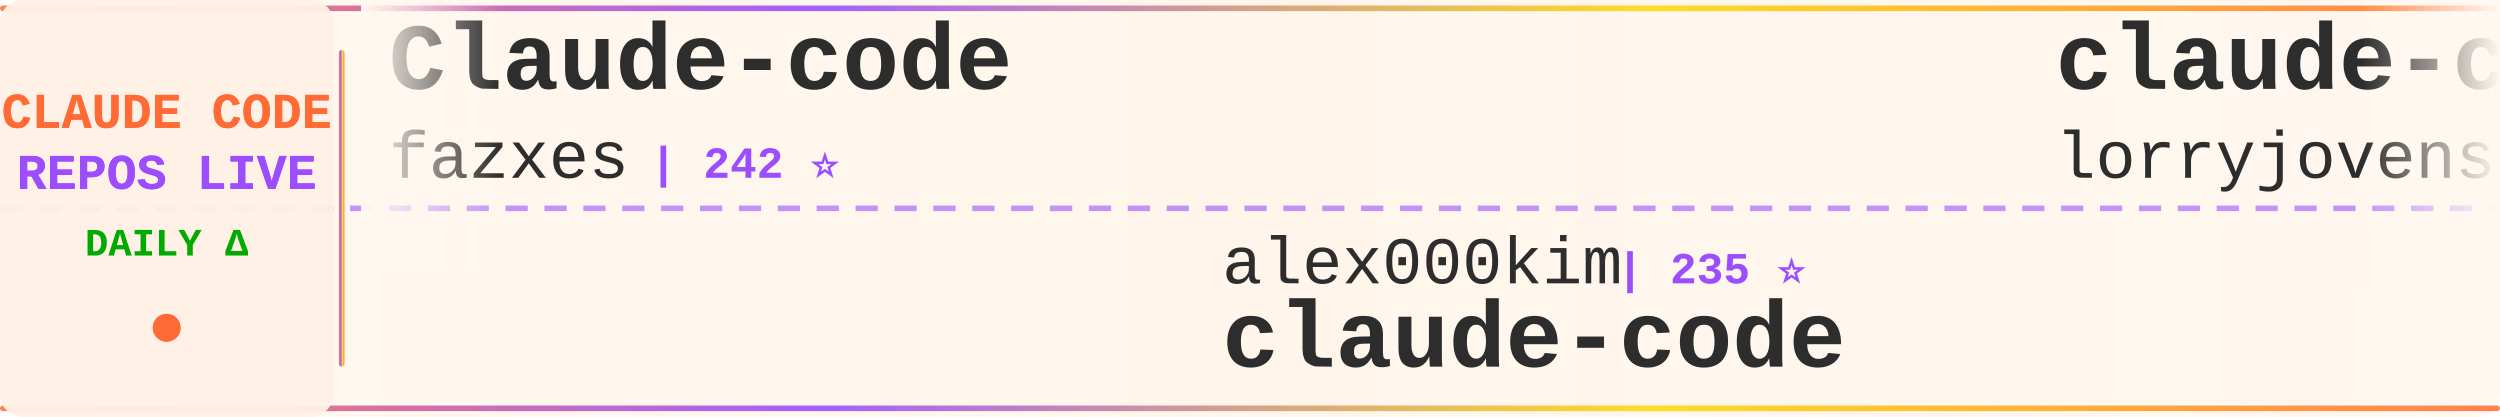
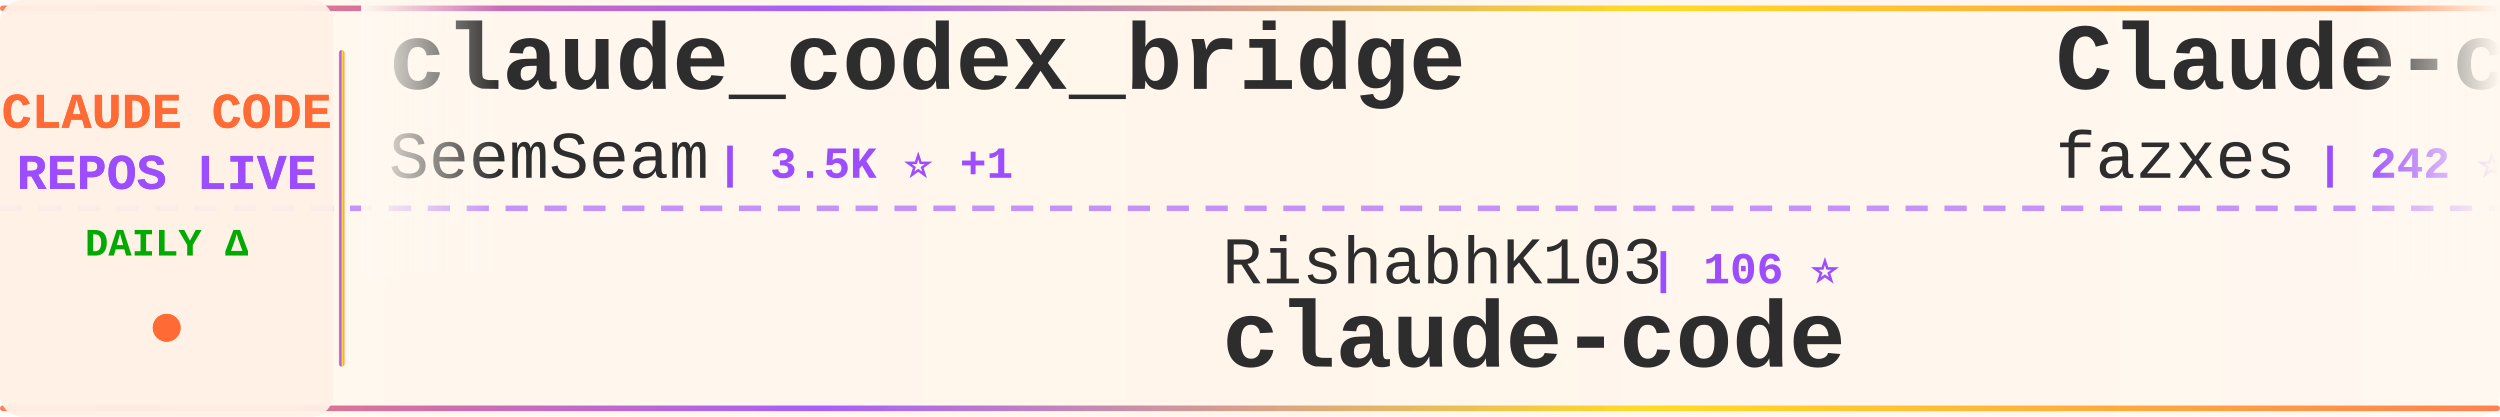
<svg xmlns="http://www.w3.org/2000/svg" width="900" height="150">
  <defs>
    <linearGradient id="tickerBg" x1="0%" y1="0%" x2="100%" y2="0%">
      <stop offset="0%" style="stop-color:#fff8f0;stop-opacity:0.98" />
      <stop offset="50%" style="stop-color:#fff5eb;stop-opacity:1" />
      <stop offset="100%" style="stop-color:#fff8f0;stop-opacity:0.98" />
    </linearGradient>
    <linearGradient id="borderGrad" x1="0%" y1="0%" x2="100%" y2="0%">
      <stop offset="0%" style="stop-color:#FF6B35;stop-opacity:0.85">
        <animate attributeName="stop-opacity" values="0.85;1;0.85" dur="2s" repeatCount="indefinite" />
      </stop>
      <stop offset="33%" style="stop-color:#9C4EFF;stop-opacity:0.9">
        <animate attributeName="stop-opacity" values="0.9;1;0.9" dur="2.2s" repeatCount="indefinite" />
      </stop>
      <stop offset="66%" style="stop-color:#FFD700;stop-opacity:0.85">
        <animate attributeName="stop-opacity" values="0.85;1;0.85" dur="1.8s" repeatCount="indefinite" />
      </stop>
      <stop offset="100%" style="stop-color:#FF6B35;stop-opacity:0.85">
        <animate attributeName="stop-opacity" values="0.85;1;0.85" dur="2s" repeatCount="indefinite" />
      </stop>
    </linearGradient>
    <filter id="textGlow">
      <feGaussianBlur stdDeviation="0.15" result="coloredBlur" />
      <feMerge>
        <feMergeNode in="coloredBlur" />
        <feMergeNode in="SourceGraphic" />
      </feMerge>
    </filter>
    <filter id="metricGlow">
      <feGaussianBlur stdDeviation="0.2" result="coloredBlur" />
      <feMerge>
        <feMergeNode in="coloredBlur" />
        <feMergeNode in="SourceGraphic" />
      </feMerge>
    </filter>
    <linearGradient id="leftFade" x1="0%" y1="0%" x2="100%" y2="0%">
      <stop offset="0%" style="stop-color:#fff8f0;stop-opacity:1" />
      <stop offset="100%" style="stop-color:#fff8f0;stop-opacity:0" />
    </linearGradient>
    <linearGradient id="rightFade" x1="0%" y1="0%" x2="100%" y2="0%">
      <stop offset="0%" style="stop-color:#fff8f0;stop-opacity:0" />
      <stop offset="100%" style="stop-color:#fff8f0;stop-opacity:1" />
    </linearGradient>
  </defs>
  <rect width="900" height="150" fill="url(#tickerBg)" rx="8" />
  <rect x="0" y="2" width="900" height="2" fill="url(#borderGrad)" rx="1" />
  <rect x="0" y="146" width="900" height="2" fill="url(#borderGrad)" rx="1" />
  <line x1="0" y1="75" x2="900" y2="75" stroke="#9C4EFF" stroke-width="2" stroke-dasharray="8 6" opacity="0.6" />
  <rect x="0" y="0" width="120" height="150" fill="#fff0e6" opacity="0.95" rx="8" />
  <text x="60" y="46" font-family="'Courier New', monospace" font-size="18" font-weight="bold" fill="#FF6B35" text-anchor="middle" filter="url(#textGlow)">
    CLAUDE CODE
  </text>
  <text x="60" y="68" font-family="'Courier New', monospace" font-size="18" font-weight="bold" fill="#9C4EFF" text-anchor="middle" filter="url(#textGlow)">
    REPOS LIVE
  </text>
  <text x="60" y="92" font-family="'Courier New', monospace" font-size="14" font-weight="bold" fill="#00aa00" text-anchor="middle">
    DAILY Δ
  </text>
  <circle cx="60" cy="118" r="5" fill="#FF6B35" filter="url(#metricGlow)">
    <animate attributeName="r" values="4;6;4" dur="1.5s" repeatCount="indefinite" />
    <animate attributeName="opacity" values="0.6;1;0.6" dur="1.5s" repeatCount="indefinite" />
  </circle>
  <rect x="122" y="18" width="2" height="114" fill="url(#borderGrad)" rx="1" />
  <clipPath id="tickerClip">
    <rect x="130" y="0" width="770" height="150" />
  </clipPath>
  <g clip-path="url(#tickerClip)">
    <g id="tickerItems">
      <animateTransform attributeName="transform" attributeType="XML" type="translate" from="0 0" to="-3000 0" dur="54s" repeatCount="indefinite" />
      <g transform="translate(0, 0)">
+         <text x="140" y="32" font-family="'Courier New', monospace" font-size="34" font-weight="bold" fill="#2d2d2d">claude_codex_bridge</text>
+         <text x="140" y="64" font-family="'Courier New', monospace" font-size="24" font-weight="normal" fill="#2d2d2d" opacity="1.0">SeemSeam</text>
+         <text x="258" y="64" font-family="'Courier New', monospace" font-size="16" font-weight="bold" fill="#9C4EFF"> | 3.5K ⭐ +1</text>
+       </g>
+       <g transform="translate(300, 0)">
+         <text x="140" y="102" font-family="'Courier New', monospace" font-size="24" font-weight="normal" fill="#2d2d2d" opacity="1.0">RishabhK103</text>
+         <text x="294" y="102" font-family="'Courier New', monospace" font-size="16" font-weight="bold" fill="#9C4EFF"> | 106 ⭐</text>
+         <text x="140" y="132" font-family="'Courier New', monospace" font-size="34" font-weight="bold" fill="#2d2d2d">claude-code</text>
+       </g>
+       <g transform="translate(600, 0)">
        <text x="140" y="32" font-family="'Courier New', monospace" font-size="34" font-weight="bold" fill="#2d2d2d">Claude-code</text>
        <text x="140" y="64" font-family="'Courier New', monospace" font-size="24" font-weight="normal" fill="#2d2d2d" opacity="1.0">fazxes</text>
        <text x="234" y="64" font-family="'Courier New', monospace" font-size="16" font-weight="bold" fill="#9C4EFF"> | 242 ⭐</text>
      </g>
-       <g transform="translate(300, 0)">
-         <text x="140" y="102" font-family="'Courier New', monospace" font-size="24" font-weight="normal" fill="#2d2d2d" opacity="1.0">alex000kim</text>
-         <text x="282" y="102" font-family="'Courier New', monospace" font-size="16" font-weight="bold" fill="#9C4EFF"> | 235 ⭐</text>
+       <g transform="translate(900, 0)">
+         <text x="140" y="102" font-family="'Courier New', monospace" font-size="24" font-weight="normal" fill="#2d2d2d" opacity="1.0">zstmfhy</text>
+         <text x="246" y="102" font-family="'Courier New', monospace" font-size="16" font-weight="bold" fill="#9C4EFF"> | 189 ⭐</text>
+         <text x="140" y="132" font-family="'Courier New', monospace" font-size="34" font-weight="bold" fill="#2d2d2d">Claude-code</text>
+       </g>
+       <g transform="translate(1200, 0)">
+         <text x="140" y="32" font-family="'Courier New', monospace" font-size="34" font-weight="bold" fill="#2d2d2d">collection-claude-code-s...</text>
+         <text x="140" y="64" font-family="'Courier New', monospace" font-size="24" font-weight="normal" fill="#2d2d2d" opacity="1.0">chauncygu</text>
+         <text x="270" y="64" font-family="'Courier New', monospace" font-size="16" font-weight="bold" fill="#9C4EFF"> | 2.8K ⭐</text>
+       </g>
+       <g transform="translate(1500, 0)">
+         <text x="140" y="102" font-family="'Courier New', monospace" font-size="24" font-weight="normal" fill="#2d2d2d" opacity="1.0">Onewon</text>
+         <text x="234" y="102" font-family="'Courier New', monospace" font-size="16" font-weight="bold" fill="#9C4EFF"> | 182 ⭐</text>
        <text x="140" y="132" font-family="'Courier New', monospace" font-size="34" font-weight="bold" fill="#2d2d2d">claude-code</text>
      </g>
-       <g transform="translate(600, 0)">
-         <text x="140" y="32" font-family="'Courier New', monospace" font-size="34" font-weight="bold" fill="#2d2d2d">claude-code-rust</text>
-         <text x="140" y="64" font-family="'Courier New', monospace" font-size="24" font-weight="normal" fill="#2d2d2d" opacity="1.0">lorryjovens-hub</text>
-         <text x="342" y="64" font-family="'Courier New', monospace" font-size="16" font-weight="bold" fill="#9C4EFF"> | 1.7K ⭐</text>
-       </g>
-       <g transform="translate(900, 0)">
-         <text x="140" y="102" font-family="'Courier New', monospace" font-size="24" font-weight="normal" fill="#2d2d2d" opacity="1.0">frankbria</text>
-         <text x="270" y="102" font-family="'Courier New', monospace" font-size="16" font-weight="bold" fill="#9C4EFF"> | 9.6K ⭐ -2</text>
-         <text x="140" y="132" font-family="'Courier New', monospace" font-size="34" font-weight="bold" fill="#2d2d2d">ralph-claude-code</text>
-       </g>
-       <g transform="translate(1200, 0)">
-         <text x="140" y="32" font-family="'Courier New', monospace" font-size="34" font-weight="bold" fill="#2d2d2d">my-claude-code-setup</text>
-         <text x="140" y="64" font-family="'Courier New', monospace" font-size="24" font-weight="normal" fill="#2d2d2d" opacity="1.0">centminmod</text>
-         <text x="282" y="64" font-family="'Courier New', monospace" font-size="16" font-weight="bold" fill="#9C4EFF"> | 2.6K ⭐ +1</text>
-       </g>
-       <g transform="translate(1500, 0)">
-         <text x="140" y="102" font-family="'Courier New', monospace" font-size="24" font-weight="normal" fill="#2d2d2d" opacity="1.0">jqueryscript</text>
-         <text x="306" y="102" font-family="'Courier New', monospace" font-size="16" font-weight="bold" fill="#9C4EFF"> | 518 ⭐</text>
-         <text x="140" y="132" font-family="'Courier New', monospace" font-size="34" font-weight="bold" fill="#2d2d2d">awesome-claude-code</text>
-       </g>
      <g transform="translate(1800, 0)">
-         <text x="140" y="32" font-family="'Courier New', monospace" font-size="34" font-weight="bold" fill="#2d2d2d">claude-code-spec-workflo...</text>
-         <text x="140" y="64" font-family="'Courier New', monospace" font-size="24" font-weight="normal" fill="#2d2d2d" opacity="1.0">Pimzino</text>
-         <text x="246" y="64" font-family="'Courier New', monospace" font-size="16" font-weight="bold" fill="#9C4EFF"> | 3.9K ⭐ +1</text>
+         <text x="140" y="32" font-family="'Courier New', monospace" font-size="34" font-weight="bold" fill="#2d2d2d">free-claude-code</text>
+         <text x="140" y="64" font-family="'Courier New', monospace" font-size="24" font-weight="normal" fill="#2d2d2d" opacity="1.0">Alishahryar1</text>
+         <text x="306" y="64" font-family="'Courier New', monospace" font-size="16" font-weight="bold" fill="#9C4EFF"> | 55.8K ⭐ +15</text>
      </g>
      <g transform="translate(2100, 0)">
-         <text x="140" y="102" font-family="'Courier New', monospace" font-size="24" font-weight="normal" fill="#2d2d2d" opacity="1.0">Chachamaru127</text>
-         <text x="318" y="102" font-family="'Courier New', monospace" font-size="16" font-weight="bold" fill="#9C4EFF"> | 3.1K ⭐</text>
-         <text x="140" y="132" font-family="'Courier New', monospace" font-size="34" font-weight="bold" fill="#2d2d2d">claude-code-harness</text>
+         <text x="140" y="102" font-family="'Courier New', monospace" font-size="24" font-weight="normal" fill="#2d2d2d" opacity="1.0">ding113</text>
+         <text x="246" y="102" font-family="'Courier New', monospace" font-size="16" font-weight="bold" fill="#9C4EFF"> | 3.4K ⭐ -1</text>
+         <text x="140" y="132" font-family="'Courier New', monospace" font-size="34" font-weight="bold" fill="#2d2d2d">claude-code-hub</text>
      </g>
      <g transform="translate(2400, 0)">
-         <text x="140" y="32" font-family="'Courier New', monospace" font-size="34" font-weight="bold" fill="#2d2d2d">claude-code-engineering</text>
-         <text x="140" y="64" font-family="'Courier New', monospace" font-size="24" font-weight="normal" fill="#2d2d2d" opacity="1.0">huangjia2019</text>
-         <text x="306" y="64" font-family="'Courier New', monospace" font-size="16" font-weight="bold" fill="#9C4EFF"> | 1.1K ⭐</text>
+         <text x="140" y="32" font-family="'Courier New', monospace" font-size="34" font-weight="bold" fill="#2d2d2d">claude-code-rev</text>
+         <text x="140" y="64" font-family="'Courier New', monospace" font-size="24" font-weight="normal" fill="#2d2d2d" opacity="1.0">oboard</text>
+         <text x="234" y="64" font-family="'Courier New', monospace" font-size="16" font-weight="bold" fill="#9C4EFF"> | 3.3K ⭐</text>
      </g>
      <g transform="translate(2700, 0)">
-         <text x="140" y="102" font-family="'Courier New', monospace" font-size="24" font-weight="normal" fill="#2d2d2d" opacity="1.0">ghuntley</text>
-         <text x="258" y="102" font-family="'Courier New', monospace" font-size="16" font-weight="bold" fill="#9C4EFF"> | 991 ⭐ +991</text>
-         <text x="140" y="132" font-family="'Courier New', monospace" font-size="34" font-weight="bold" fill="#2d2d2d">claude-code-source-code-...</text>
+         <text x="140" y="102" font-family="'Courier New', monospace" font-size="24" font-weight="normal" fill="#2d2d2d" opacity="1.0">guanshan</text>
+         <text x="258" y="102" font-family="'Courier New', monospace" font-size="16" font-weight="bold" fill="#9C4EFF"> | 61 ⭐</text>
+         <text x="140" y="132" font-family="'Courier New', monospace" font-size="34" font-weight="bold" fill="#2d2d2d">ClaudeCode</text>
      </g>
      <g transform="translate(3000, 0)">
+         <text x="140" y="32" font-family="'Courier New', monospace" font-size="34" font-weight="bold" fill="#2d2d2d">claude_codex_bridge</text>
+         <text x="140" y="64" font-family="'Courier New', monospace" font-size="24" font-weight="normal" fill="#2d2d2d" opacity="1.0">SeemSeam</text>
+         <text x="258" y="64" font-family="'Courier New', monospace" font-size="16" font-weight="bold" fill="#9C4EFF"> | 3.5K ⭐ +1</text>
+       </g>
+       <g transform="translate(3300, 0)">
+         <text x="140" y="102" font-family="'Courier New', monospace" font-size="24" font-weight="normal" fill="#2d2d2d" opacity="1.0">RishabhK103</text>
+         <text x="294" y="102" font-family="'Courier New', monospace" font-size="16" font-weight="bold" fill="#9C4EFF"> | 106 ⭐</text>
+         <text x="140" y="132" font-family="'Courier New', monospace" font-size="34" font-weight="bold" fill="#2d2d2d">claude-code</text>
+       </g>
+       <g transform="translate(3600, 0)">
        <text x="140" y="32" font-family="'Courier New', monospace" font-size="34" font-weight="bold" fill="#2d2d2d">Claude-code</text>
        <text x="140" y="64" font-family="'Courier New', monospace" font-size="24" font-weight="normal" fill="#2d2d2d" opacity="1.0">fazxes</text>
        <text x="234" y="64" font-family="'Courier New', monospace" font-size="16" font-weight="bold" fill="#9C4EFF"> | 242 ⭐</text>
      </g>
-       <g transform="translate(3300, 0)">
-         <text x="140" y="102" font-family="'Courier New', monospace" font-size="24" font-weight="normal" fill="#2d2d2d" opacity="1.0">alex000kim</text>
-         <text x="282" y="102" font-family="'Courier New', monospace" font-size="16" font-weight="bold" fill="#9C4EFF"> | 235 ⭐</text>
-         <text x="140" y="132" font-family="'Courier New', monospace" font-size="34" font-weight="bold" fill="#2d2d2d">claude-code</text>
-       </g>
-       <g transform="translate(3600, 0)">
-         <text x="140" y="32" font-family="'Courier New', monospace" font-size="34" font-weight="bold" fill="#2d2d2d">claude-code-rust</text>
-         <text x="140" y="64" font-family="'Courier New', monospace" font-size="24" font-weight="normal" fill="#2d2d2d" opacity="1.0">lorryjovens-hub</text>
-         <text x="342" y="64" font-family="'Courier New', monospace" font-size="16" font-weight="bold" fill="#9C4EFF"> | 1.7K ⭐</text>
-       </g>
      <g transform="translate(3900, 0)">
-         <text x="140" y="102" font-family="'Courier New', monospace" font-size="24" font-weight="normal" fill="#2d2d2d" opacity="1.0">frankbria</text>
-         <text x="270" y="102" font-family="'Courier New', monospace" font-size="16" font-weight="bold" fill="#9C4EFF"> | 9.6K ⭐ -2</text>
-         <text x="140" y="132" font-family="'Courier New', monospace" font-size="34" font-weight="bold" fill="#2d2d2d">ralph-claude-code</text>
+         <text x="140" y="102" font-family="'Courier New', monospace" font-size="24" font-weight="normal" fill="#2d2d2d" opacity="1.0">zstmfhy</text>
+         <text x="246" y="102" font-family="'Courier New', monospace" font-size="16" font-weight="bold" fill="#9C4EFF"> | 189 ⭐</text>
+         <text x="140" y="132" font-family="'Courier New', monospace" font-size="34" font-weight="bold" fill="#2d2d2d">Claude-code</text>
      </g>
    </g>
  </g>
  <rect x="130" y="0" width="50" height="100" fill="url(#leftFade)" />
  <rect x="850" y="0" width="50" height="100" fill="url(#rightFade)" />
</svg>
